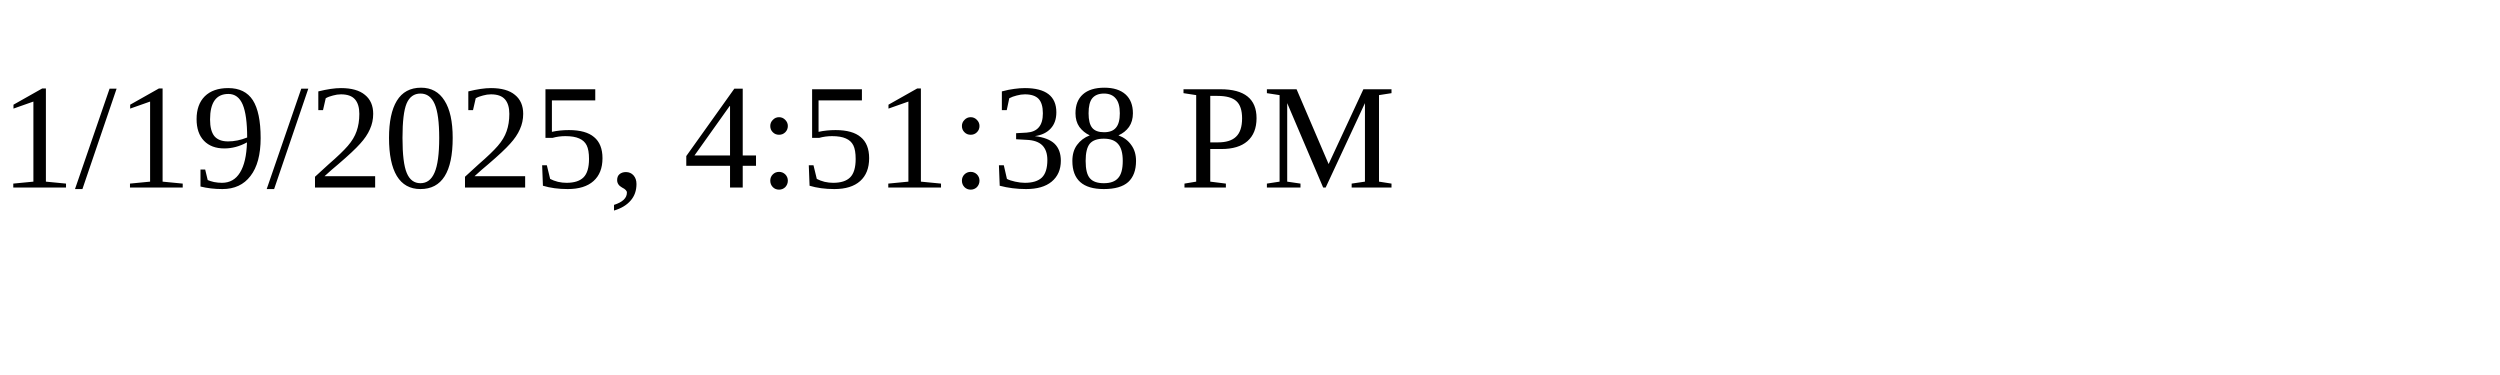
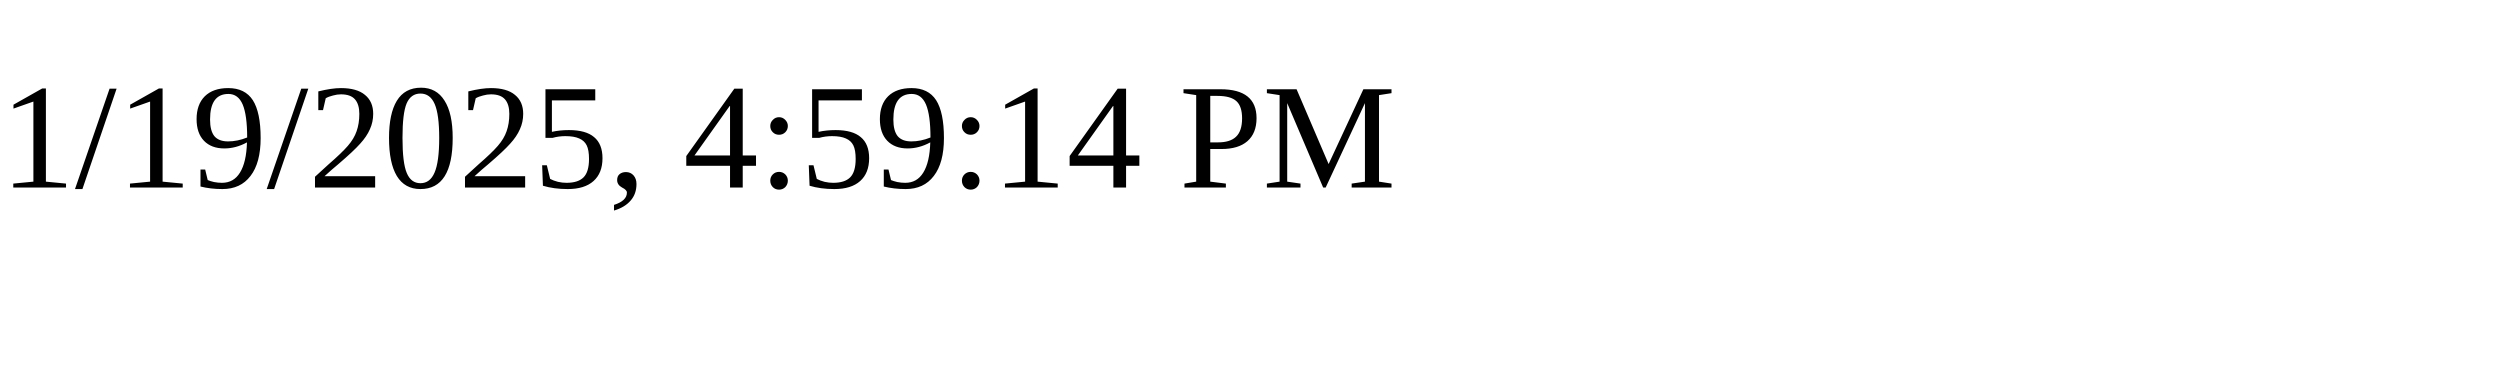
<svg xmlns="http://www.w3.org/2000/svg" height="30" width="200">
-   <text x="0" y="15">1/19/2025, 4:51:38 PM</text>
+   <text x="0" y="15">1/19/2025, 4:59:14 PM</text>
</svg>
